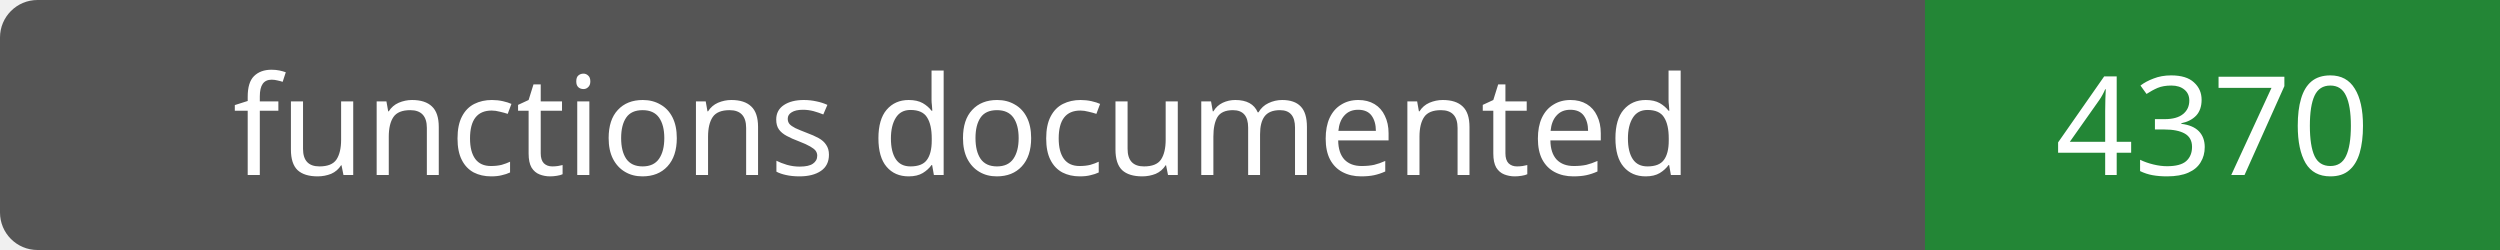
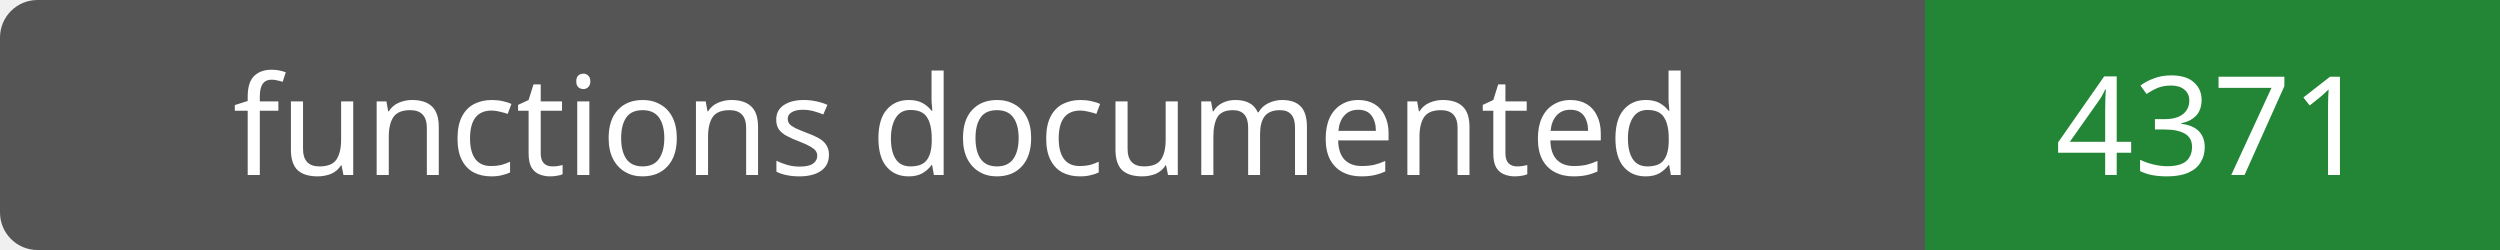
- <svg xmlns="http://www.w3.org/2000/svg" width="200" height="20" role="img" aria-label="functions documented: 4370">
+ <svg xmlns="http://www.w3.org/2000/svg" width="200" height="20" role="img" aria-label="functions documented: 4371">
  <rect width="200" height="20" rx="3" fill="#555" />
  <path fill="#238636" d="M154 0h46v20H154z" />
  <g fill="#fff" text-anchor="middle" font-family="Verdana,sans-serif" font-size="11">
    <text x="77.0" y="14">functions documented</text>
-     <text x="177.0" y="14">4370</text>
+     <text x="177.0" y="14">4371</text>
  </g>
</svg>
